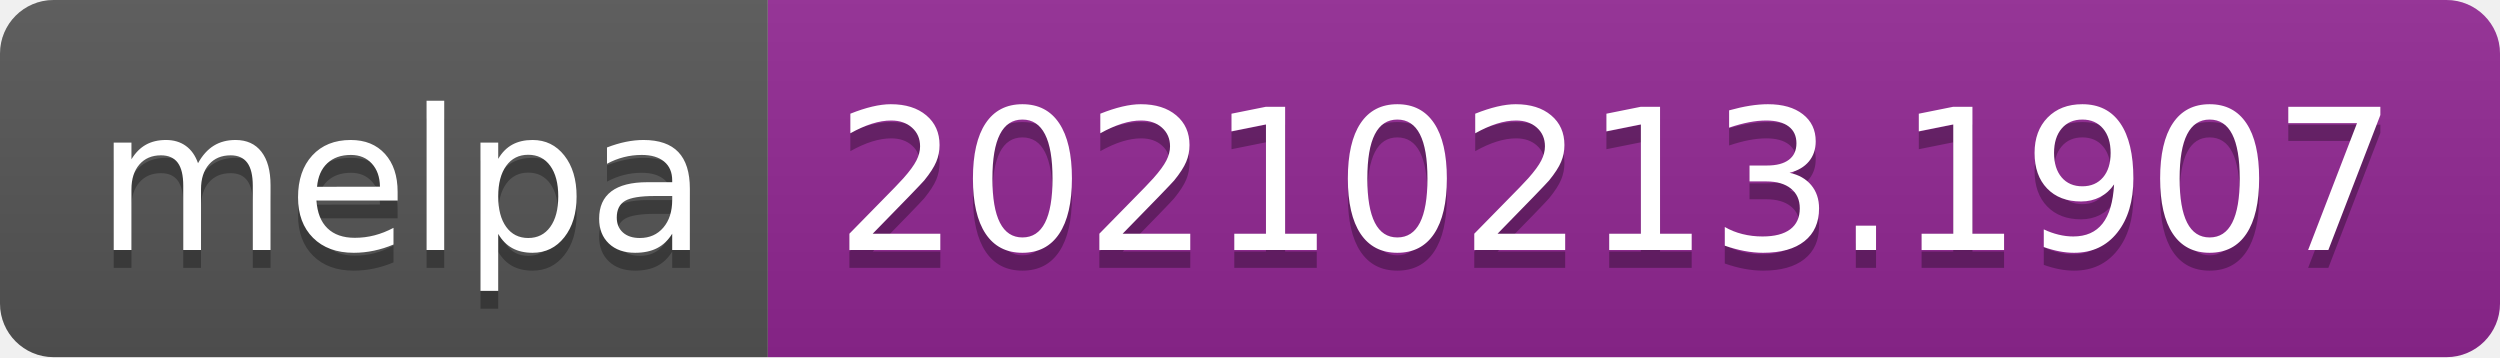
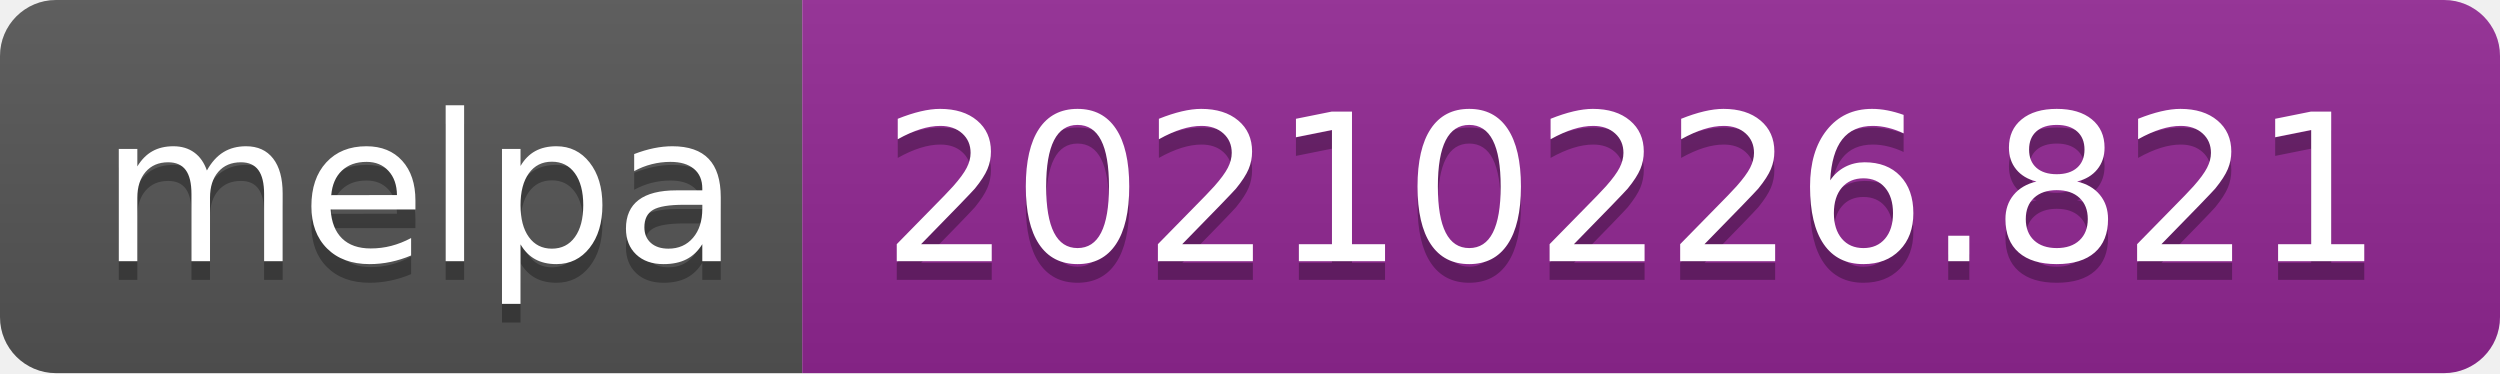
- <svg xmlns="http://www.w3.org/2000/svg" width="140" height="20" role="img" aria-label="melpa: 20210213.1907">
+ <svg xmlns="http://www.w3.org/2000/svg" width="134" height="20" role="img" aria-label="melpa: 20210226.821">
  <linearGradient id="s" x2="0" y2="100%">
    <stop offset="0" stop-color="#bbb" stop-opacity=".1" />
    <stop offset="1" stop-opacity=".1" />
  </linearGradient>
  <clipPath id="r">
-     <rect width="140" height="20" rx="3" fill="#fff" />
+     <rect width="134" height="20" rx="3" fill="#fff" />
  </clipPath>
  <g clip-path="url(#r)">
    <rect width="43" height="20" fill="#555" />
-     <rect x="43" width="97" height="20" fill="#922793" />
-     <rect width="140" height="20" fill="url(#s)" />
+     <rect x="43" width="91" height="20" fill="#922793" />
+     <rect width="134" height="20" fill="url(#s)" />
  </g>
  <g fill="#fff" text-anchor="middle" font-family="Verdana,Geneva,DejaVu Sans,sans-serif" text-rendering="geometricPrecision" font-size="110">
    <text aria-hidden="true" x="225" y="150" fill="#010101" fill-opacity=".3" transform="scale(.1)" textLength="330">melpa</text>
    <text x="225" y="140" transform="scale(.1)" fill="#fff" textLength="330">melpa</text>
-     <text aria-hidden="true" x="905" y="150" fill="#010101" fill-opacity=".3" transform="scale(.1)" textLength="870">20210213.1907</text>
-     <text x="905" y="140" transform="scale(.1)" fill="#fff" textLength="870">20210213.1907</text>
+     <text aria-hidden="true" x="875" y="150" fill="#010101" fill-opacity=".3" transform="scale(.1)" textLength="810">20210226.821</text>
+     <text x="875" y="140" transform="scale(.1)" fill="#fff" textLength="810">20210226.821</text>
  </g>
</svg>
